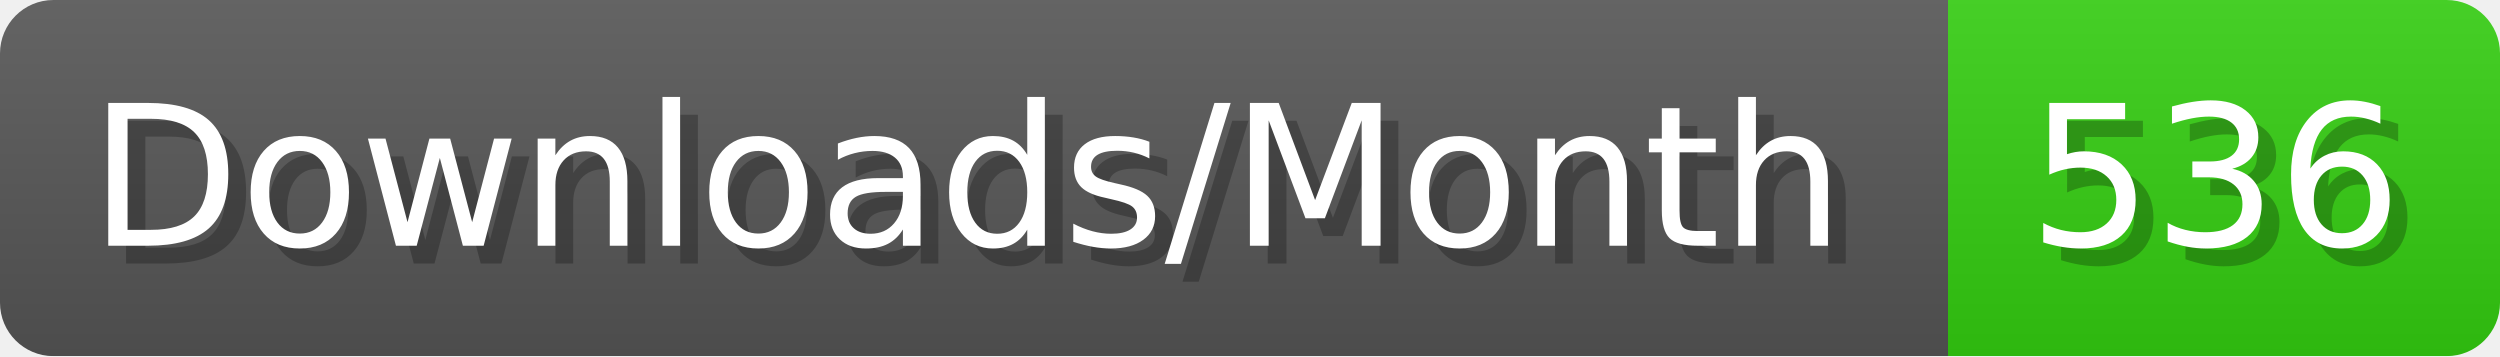
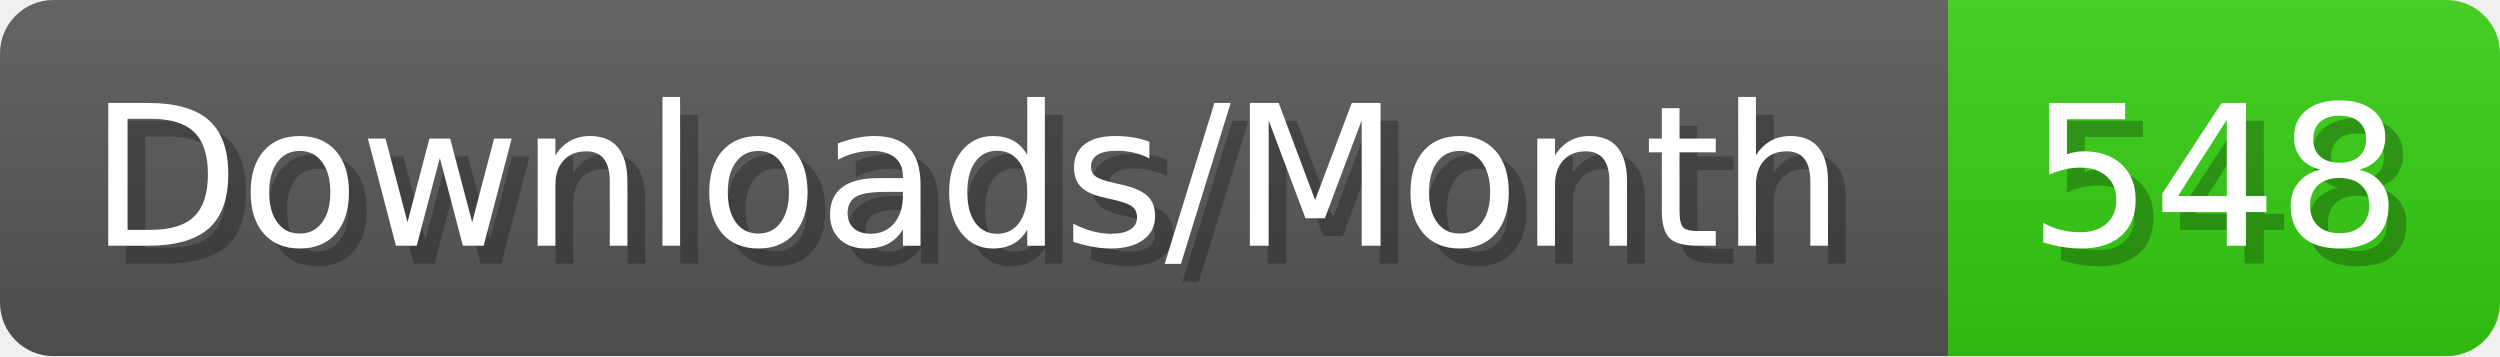
- <svg xmlns="http://www.w3.org/2000/svg" width="140.4" height="20" viewBox="0 0 1404 200" role="img" aria-label="Downloads/Month: 536">
+ <svg xmlns="http://www.w3.org/2000/svg" width="140.4" height="20" viewBox="0 0 1404 200" role="img" aria-label="Downloads/Month: 548">
  <linearGradient id="YlXUI" x2="0" y2="100%">
    <stop offset="0" stop-opacity=".1" stop-color="#EEE" />
    <stop offset="1" stop-opacity=".1" />
  </linearGradient>
  <mask id="JHhop">
    <rect width="1404" height="200" rx="30" fill="#FFF" />
  </mask>
  <g mask="url(#JHhop)">
    <rect width="1094" height="200" fill="#555" />
    <rect width="310" height="200" fill="#3C1" x="1094" />
    <rect width="1404" height="200" fill="url(#YlXUI)" />
  </g>
  <g aria-hidden="true" fill="#fff" text-anchor="start" font-family="Verdana,DejaVu Sans,sans-serif" font-size="110">
    <text x="60" y="148" textLength="994" fill="#000" opacity="0.25">Downloads/Month</text>
    <text x="50" y="138" textLength="994">Downloads/Month</text>
-     <text x="1149" y="148" textLength="210" fill="#000" opacity="0.25">536</text>
-     <text x="1139" y="138" textLength="210">536</text>
+     <text x="1149" y="148" textLength="210" fill="#000" opacity="0.25">548</text>
+     <text x="1139" y="138" textLength="210">548</text>
  </g>
</svg>
